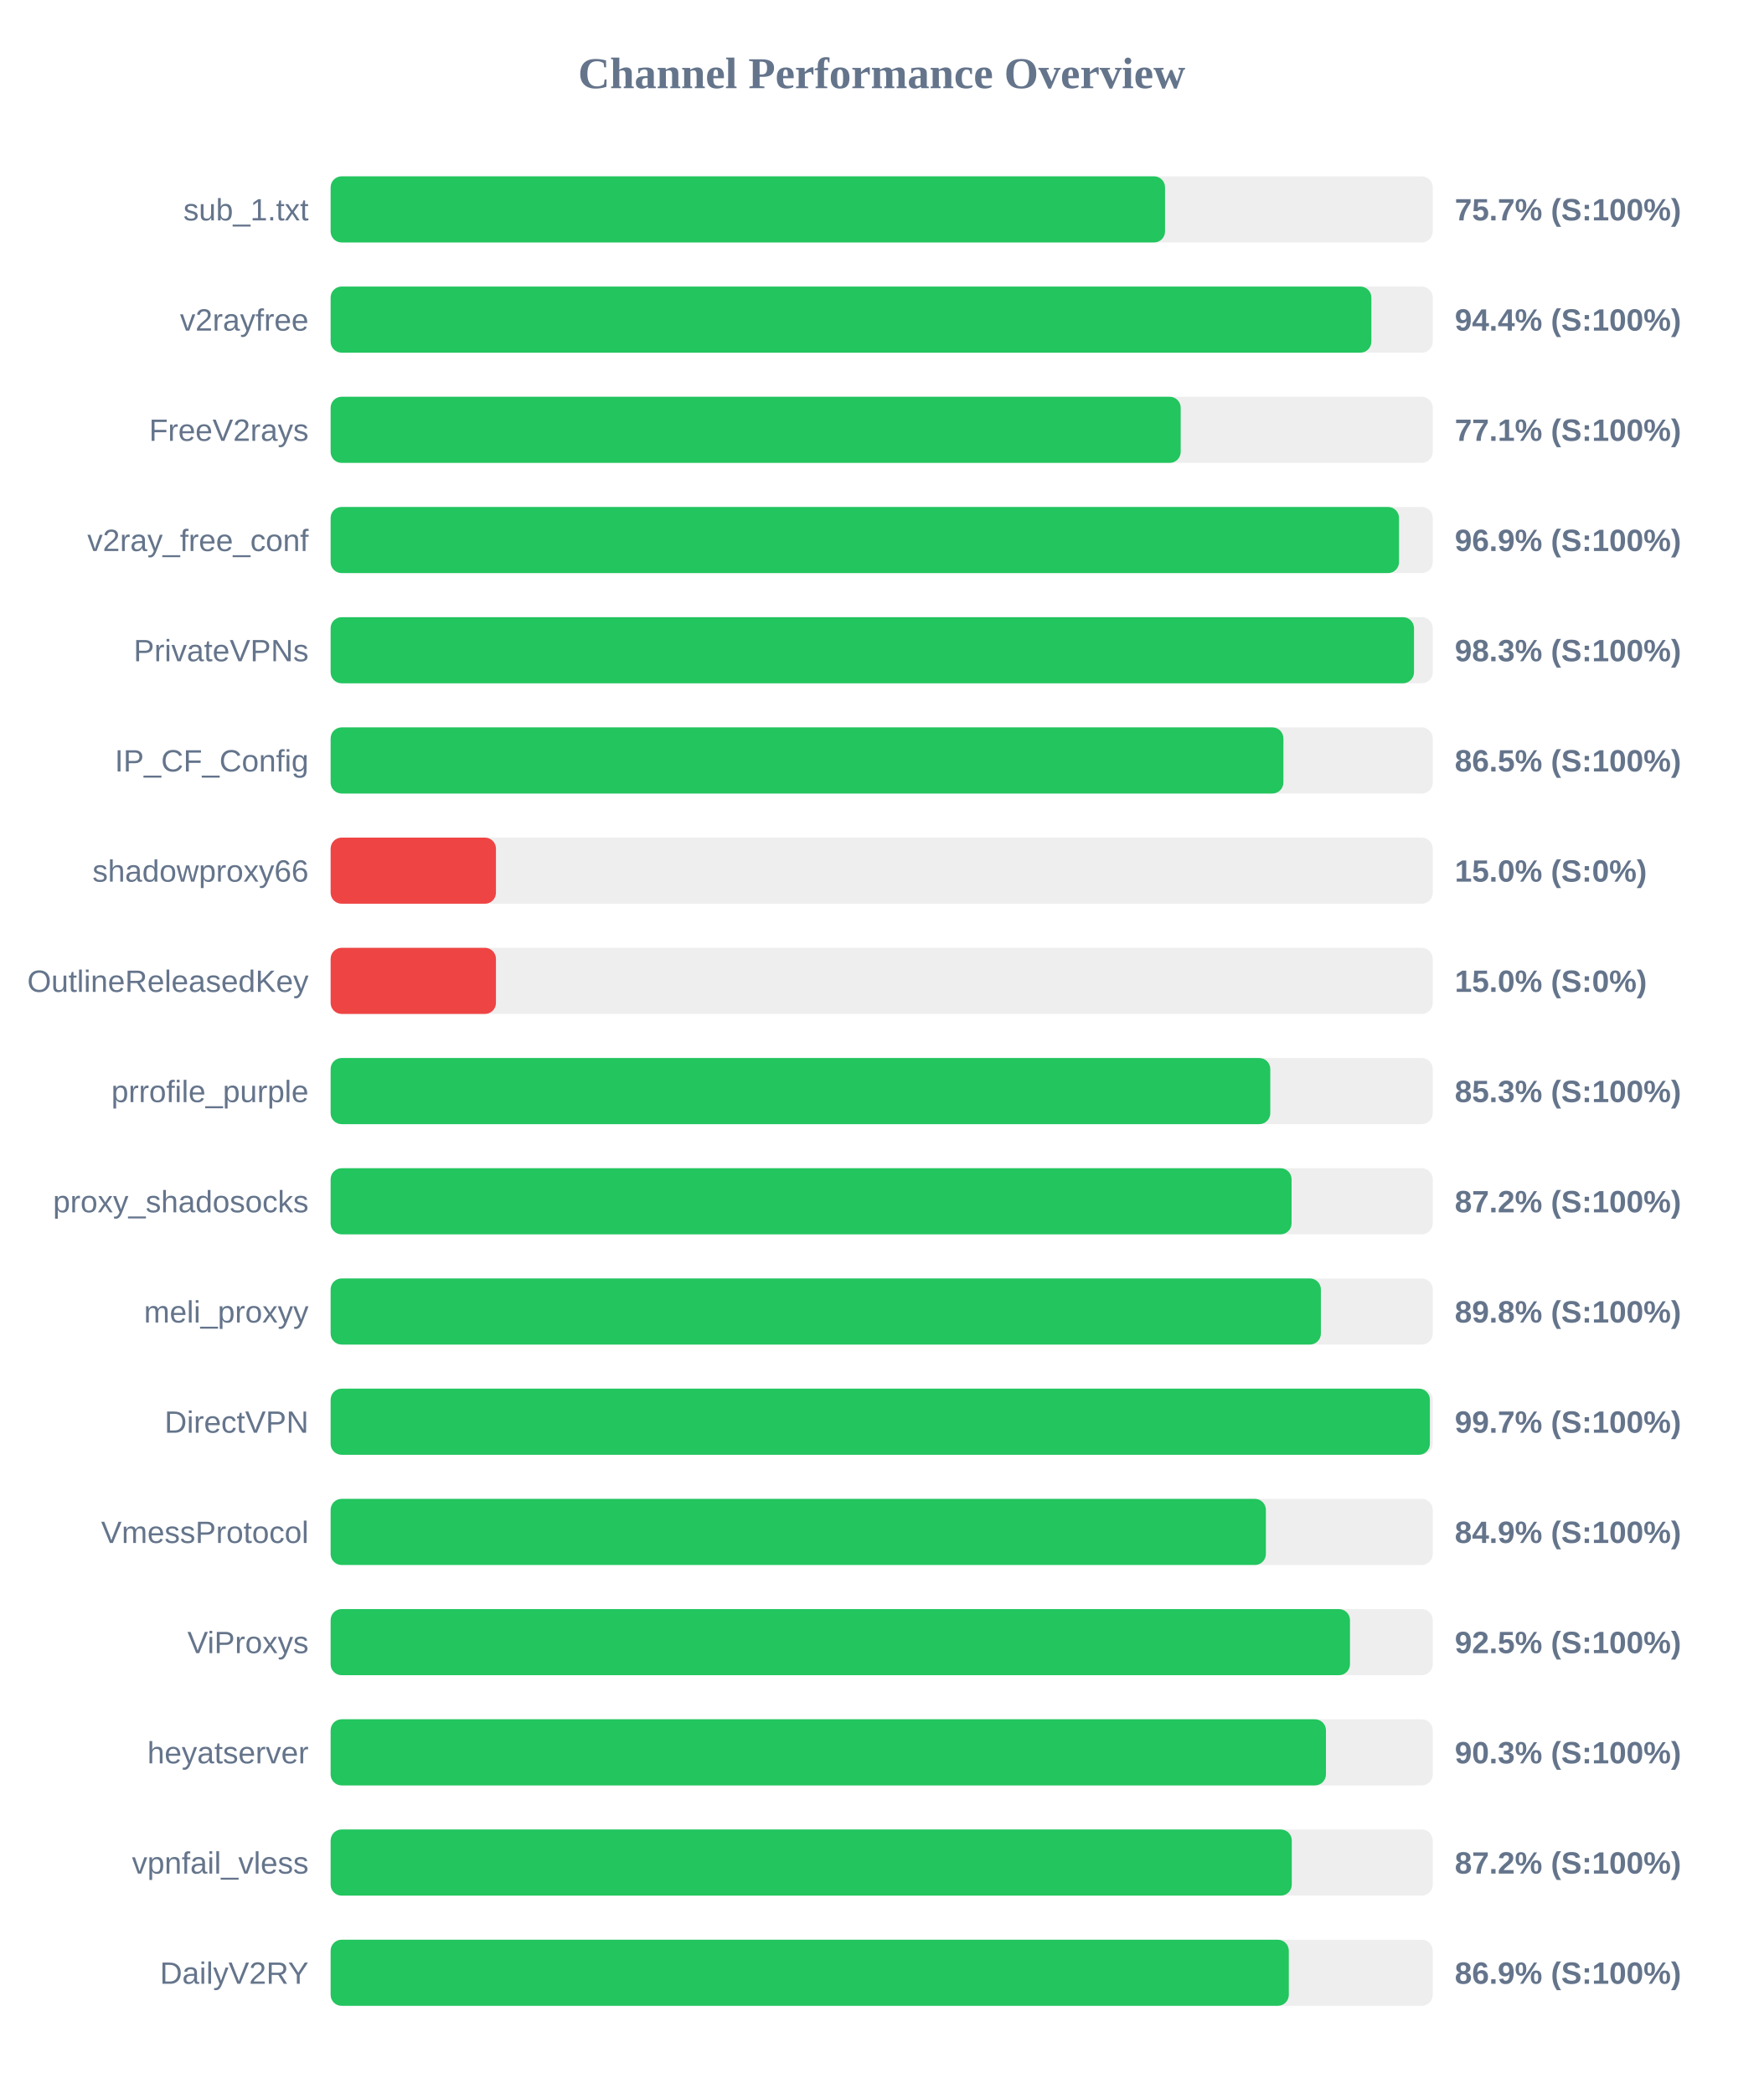
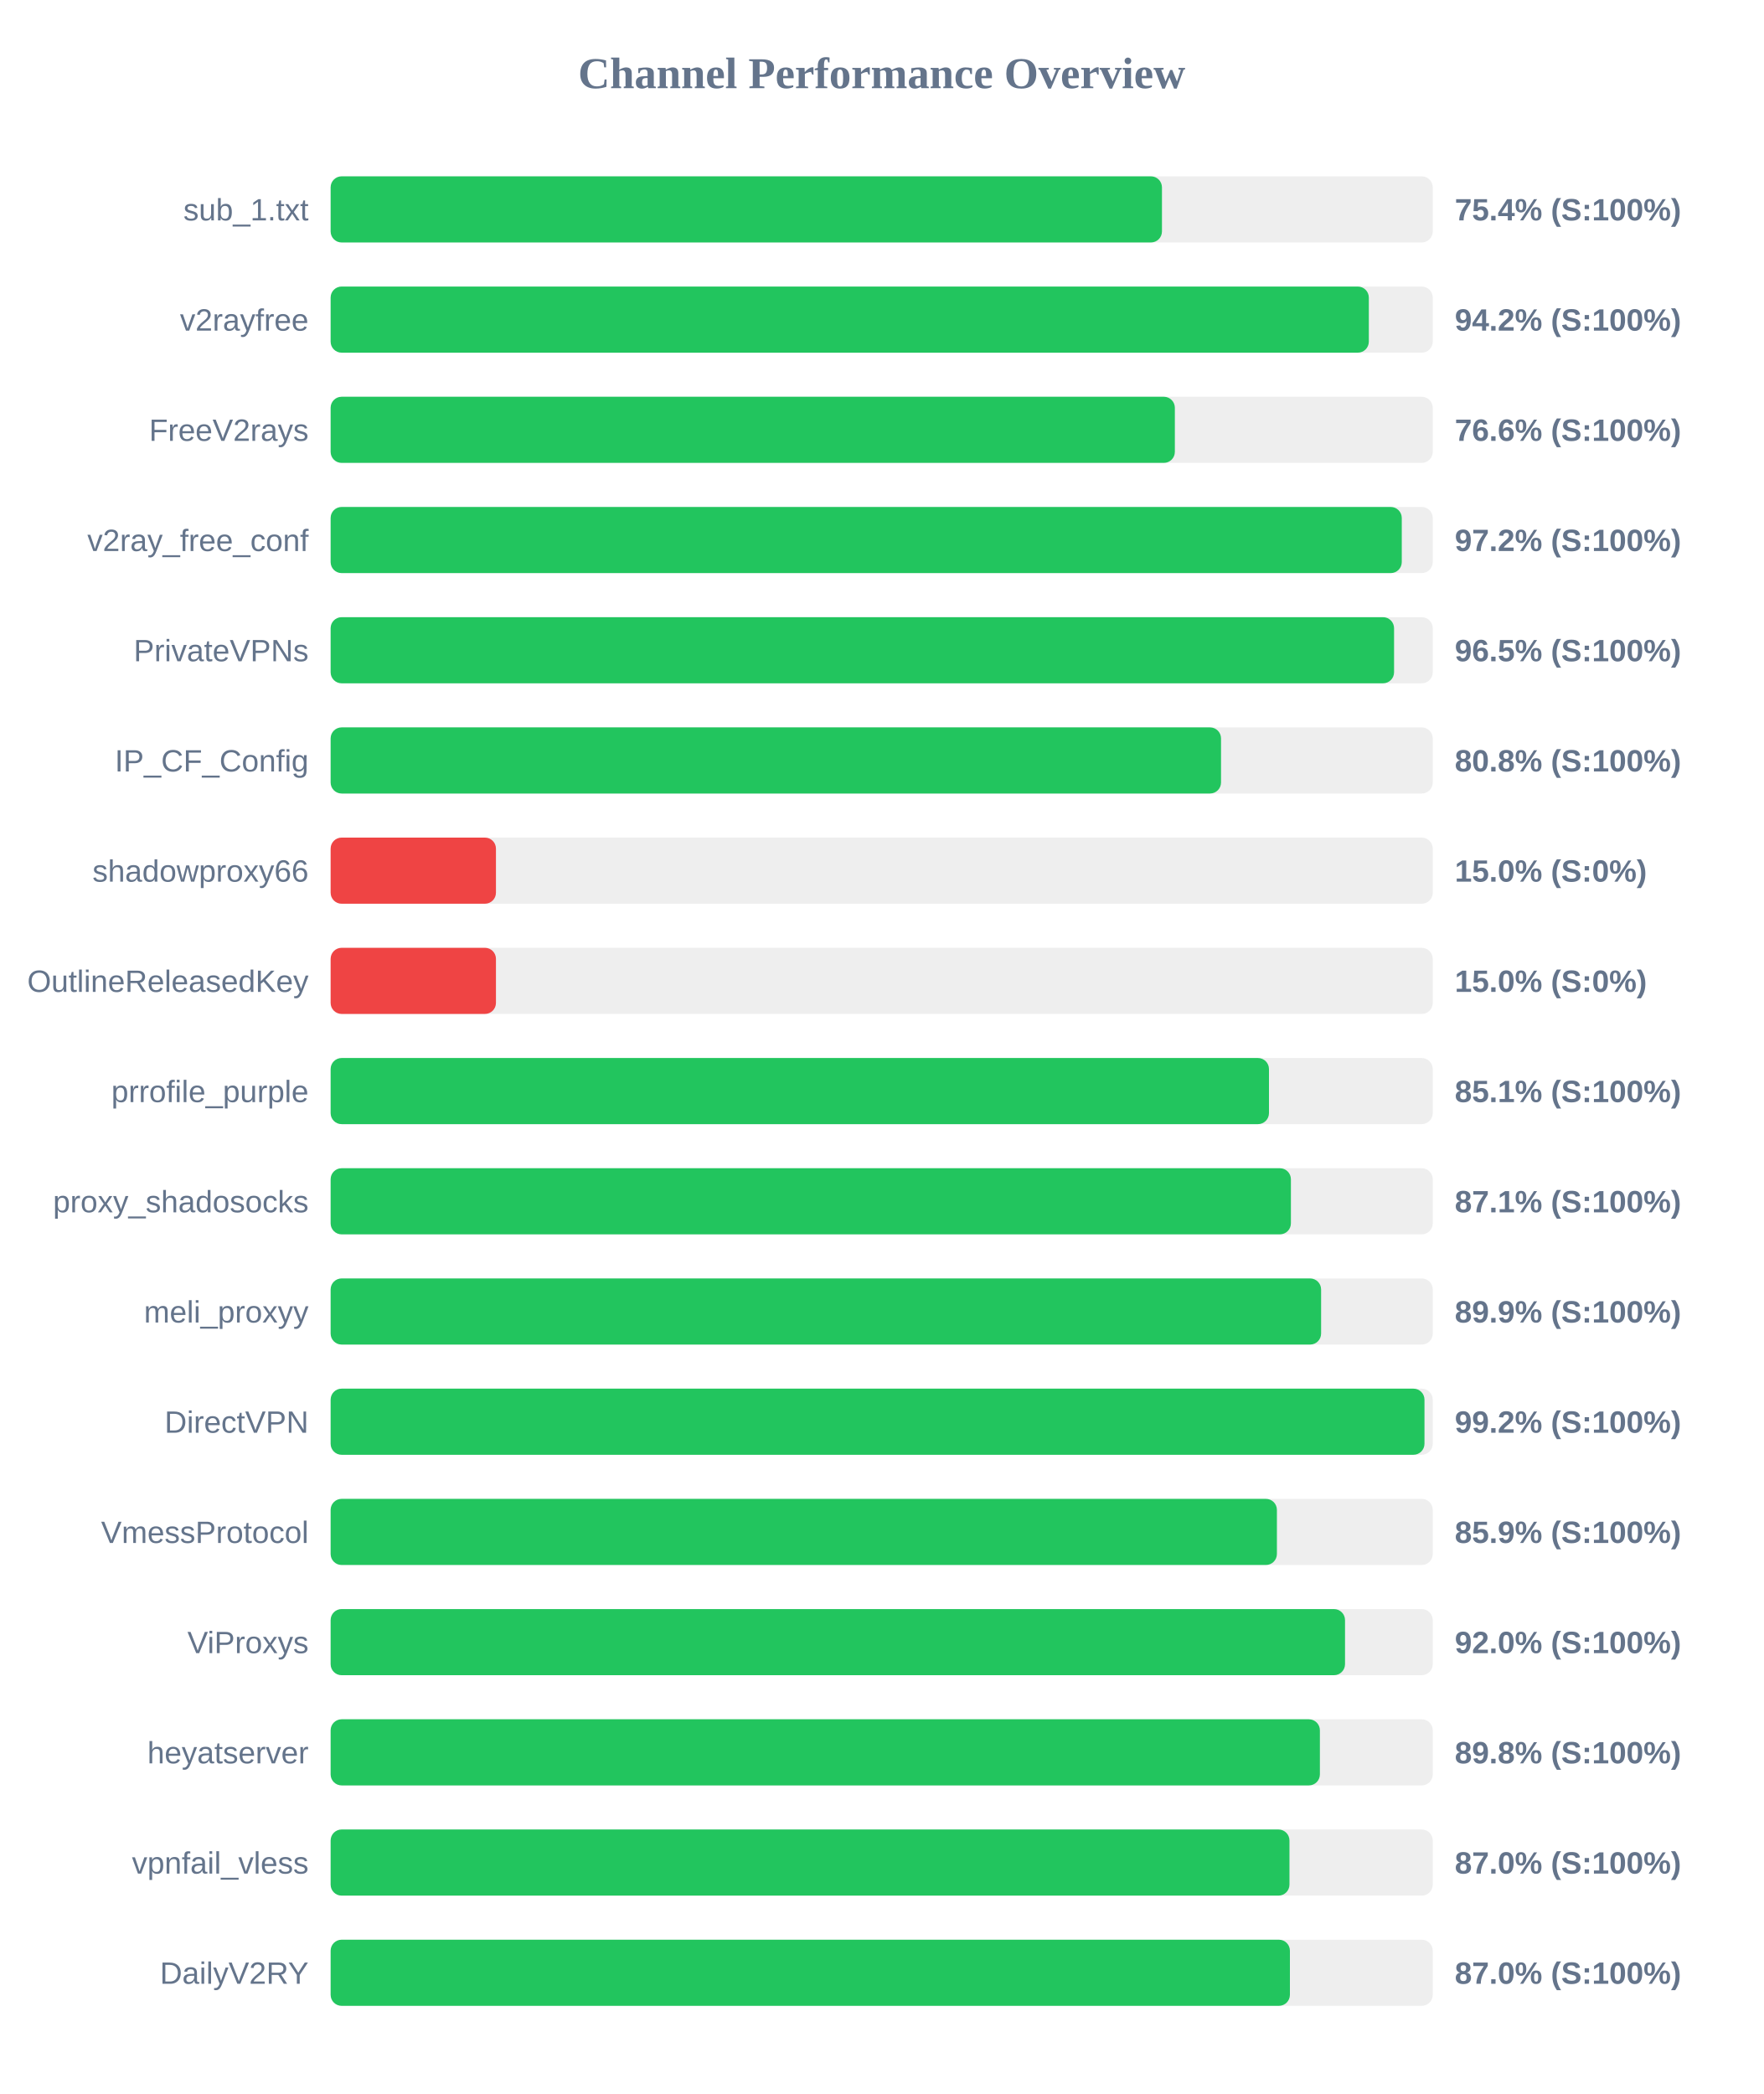
<svg xmlns="http://www.w3.org/2000/svg" width="800" height="950" version="1.1">
  <style>
        .row { font: 14px Arial; fill: #64748b; }
        .score { font: bold 14px Arial; fill: #64748b; }
    </style>
  <text x="400" y="40" text-anchor="middle" font-size="20px" font-weight="bold" fill="#64748b">Channel Performance Overview</text>
  <rect x="150" y="80" width="500" height="30" fill="#eee" rx="5" />
-   <rect x="150" y="80" width="378.55" height="30" fill="#22c55e" rx="5" />
+   <rect x="150" y="80" width="377.15" height="30" fill="#22c55e" rx="5" />
  <text x="140" y="100" text-anchor="end" class="row">sub_1.txt</text>
-   <text x="660" y="100" text-anchor="start" class="score">75.7% (S:100%)</text>
+   <text x="660" y="100" text-anchor="start" class="score">75.4% (S:100%)</text>
  <rect x="150" y="130" width="500" height="30" fill="#eee" rx="5" />
-   <rect x="150" y="130" width="472.15" height="30" fill="#22c55e" rx="5" />
+   <rect x="150" y="130" width="471.0" height="30" fill="#22c55e" rx="5" />
  <text x="140" y="150" text-anchor="end" class="row">v2rayfree</text>
-   <text x="660" y="150" text-anchor="start" class="score">94.4% (S:100%)</text>
+   <text x="660" y="150" text-anchor="start" class="score">94.2% (S:100%)</text>
  <rect x="150" y="180" width="500" height="30" fill="#eee" rx="5" />
-   <rect x="150" y="180" width="385.65" height="30" fill="#22c55e" rx="5" />
+   <rect x="150" y="180" width="383.0" height="30" fill="#22c55e" rx="5" />
  <text x="140" y="200" text-anchor="end" class="row">FreeV2rays</text>
-   <text x="660" y="200" text-anchor="start" class="score">77.1% (S:100%)</text>
+   <text x="660" y="200" text-anchor="start" class="score">76.6% (S:100%)</text>
  <rect x="150" y="230" width="500" height="30" fill="#eee" rx="5" />
-   <rect x="150" y="230" width="484.7" height="30" fill="#22c55e" rx="5" />
+   <rect x="150" y="230" width="485.95" height="30" fill="#22c55e" rx="5" />
  <text x="140" y="250" text-anchor="end" class="row">v2ray_free_conf</text>
-   <text x="660" y="250" text-anchor="start" class="score">96.9% (S:100%)</text>
+   <text x="660" y="250" text-anchor="start" class="score">97.2% (S:100%)</text>
  <rect x="150" y="280" width="500" height="30" fill="#eee" rx="5" />
-   <rect x="150" y="280" width="491.5" height="30" fill="#22c55e" rx="5" />
+   <rect x="150" y="280" width="482.45" height="30" fill="#22c55e" rx="5" />
  <text x="140" y="300" text-anchor="end" class="row">PrivateVPNs</text>
-   <text x="660" y="300" text-anchor="start" class="score">98.3% (S:100%)</text>
+   <text x="660" y="300" text-anchor="start" class="score">96.5% (S:100%)</text>
  <rect x="150" y="330" width="500" height="30" fill="#eee" rx="5" />
-   <rect x="150" y="330" width="432.25" height="30" fill="#22c55e" rx="5" />
+   <rect x="150" y="330" width="403.95" height="30" fill="#22c55e" rx="5" />
  <text x="140" y="350" text-anchor="end" class="row">IP_CF_Config</text>
-   <text x="660" y="350" text-anchor="start" class="score">86.5% (S:100%)</text>
+   <text x="660" y="350" text-anchor="start" class="score">80.8% (S:100%)</text>
  <rect x="150" y="380" width="500" height="30" fill="#eee" rx="5" />
  <rect x="150" y="380" width="75.0" height="30" fill="#ef4444" rx="5" />
  <text x="140" y="400" text-anchor="end" class="row">shadowproxy66</text>
  <text x="660" y="400" text-anchor="start" class="score">15.0% (S:0%)</text>
  <rect x="150" y="430" width="500" height="30" fill="#eee" rx="5" />
  <rect x="150" y="430" width="75.0" height="30" fill="#ef4444" rx="5" />
  <text x="140" y="450" text-anchor="end" class="row">OutlineReleasedKey</text>
  <text x="660" y="450" text-anchor="start" class="score">15.0% (S:0%)</text>
  <rect x="150" y="480" width="500" height="30" fill="#eee" rx="5" />
-   <rect x="150" y="480" width="426.3" height="30" fill="#22c55e" rx="5" />
+   <rect x="150" y="480" width="425.7" height="30" fill="#22c55e" rx="5" />
  <text x="140" y="500" text-anchor="end" class="row">prrofile_purple</text>
-   <text x="660" y="500" text-anchor="start" class="score">85.3% (S:100%)</text>
+   <text x="660" y="500" text-anchor="start" class="score">85.1% (S:100%)</text>
  <rect x="150" y="530" width="500" height="30" fill="#eee" rx="5" />
-   <rect x="150" y="530" width="435.95" height="30" fill="#22c55e" rx="5" />
+   <rect x="150" y="530" width="435.65" height="30" fill="#22c55e" rx="5" />
  <text x="140" y="550" text-anchor="end" class="row">proxy_shadosocks</text>
-   <text x="660" y="550" text-anchor="start" class="score">87.2% (S:100%)</text>
+   <text x="660" y="550" text-anchor="start" class="score">87.1% (S:100%)</text>
  <rect x="150" y="580" width="500" height="30" fill="#eee" rx="5" />
-   <rect x="150" y="580" width="449.25" height="30" fill="#22c55e" rx="5" />
+   <rect x="150" y="580" width="449.35" height="30" fill="#22c55e" rx="5" />
  <text x="140" y="600" text-anchor="end" class="row">meli_proxyy</text>
-   <text x="660" y="600" text-anchor="start" class="score">89.8% (S:100%)</text>
+   <text x="660" y="600" text-anchor="start" class="score">89.9% (S:100%)</text>
  <rect x="150" y="630" width="500" height="30" fill="#eee" rx="5" />
-   <rect x="150" y="630" width="498.7" height="30" fill="#22c55e" rx="5" />
+   <rect x="150" y="630" width="496.25" height="30" fill="#22c55e" rx="5" />
  <text x="140" y="650" text-anchor="end" class="row">DirectVPN</text>
-   <text x="660" y="650" text-anchor="start" class="score">99.7% (S:100%)</text>
+   <text x="660" y="650" text-anchor="start" class="score">99.2% (S:100%)</text>
  <rect x="150" y="680" width="500" height="30" fill="#eee" rx="5" />
-   <rect x="150" y="680" width="424.3" height="30" fill="#22c55e" rx="5" />
+   <rect x="150" y="680" width="429.3" height="30" fill="#22c55e" rx="5" />
  <text x="140" y="700" text-anchor="end" class="row">VmessProtocol</text>
-   <text x="660" y="700" text-anchor="start" class="score">84.9% (S:100%)</text>
+   <text x="660" y="700" text-anchor="start" class="score">85.9% (S:100%)</text>
  <rect x="150" y="730" width="500" height="30" fill="#eee" rx="5" />
-   <rect x="150" y="730" width="462.45" height="30" fill="#22c55e" rx="5" />
+   <rect x="150" y="730" width="460.2" height="30" fill="#22c55e" rx="5" />
  <text x="140" y="750" text-anchor="end" class="row">ViProxys</text>
-   <text x="660" y="750" text-anchor="start" class="score">92.5% (S:100%)</text>
+   <text x="660" y="750" text-anchor="start" class="score">92.0% (S:100%)</text>
  <rect x="150" y="780" width="500" height="30" fill="#eee" rx="5" />
-   <rect x="150" y="780" width="451.55" height="30" fill="#22c55e" rx="5" />
+   <rect x="150" y="780" width="448.8" height="30" fill="#22c55e" rx="5" />
  <text x="140" y="800" text-anchor="end" class="row">heyatserver</text>
-   <text x="660" y="800" text-anchor="start" class="score">90.3% (S:100%)</text>
+   <text x="660" y="800" text-anchor="start" class="score">89.8% (S:100%)</text>
  <rect x="150" y="830" width="500" height="30" fill="#eee" rx="5" />
-   <rect x="150" y="830" width="436.05" height="30" fill="#22c55e" rx="5" />
+   <rect x="150" y="830" width="435.0" height="30" fill="#22c55e" rx="5" />
  <text x="140" y="850" text-anchor="end" class="row">vpnfail_vless</text>
-   <text x="660" y="850" text-anchor="start" class="score">87.2% (S:100%)</text>
+   <text x="660" y="850" text-anchor="start" class="score">87.0% (S:100%)</text>
  <rect x="150" y="880" width="500" height="30" fill="#eee" rx="5" />
-   <rect x="150" y="880" width="434.7" height="30" fill="#22c55e" rx="5" />
+   <rect x="150" y="880" width="435.2" height="30" fill="#22c55e" rx="5" />
  <text x="140" y="900" text-anchor="end" class="row">DailyV2RY</text>
-   <text x="660" y="900" text-anchor="start" class="score">86.9% (S:100%)</text>
+   <text x="660" y="900" text-anchor="start" class="score">87.0% (S:100%)</text>
</svg>
